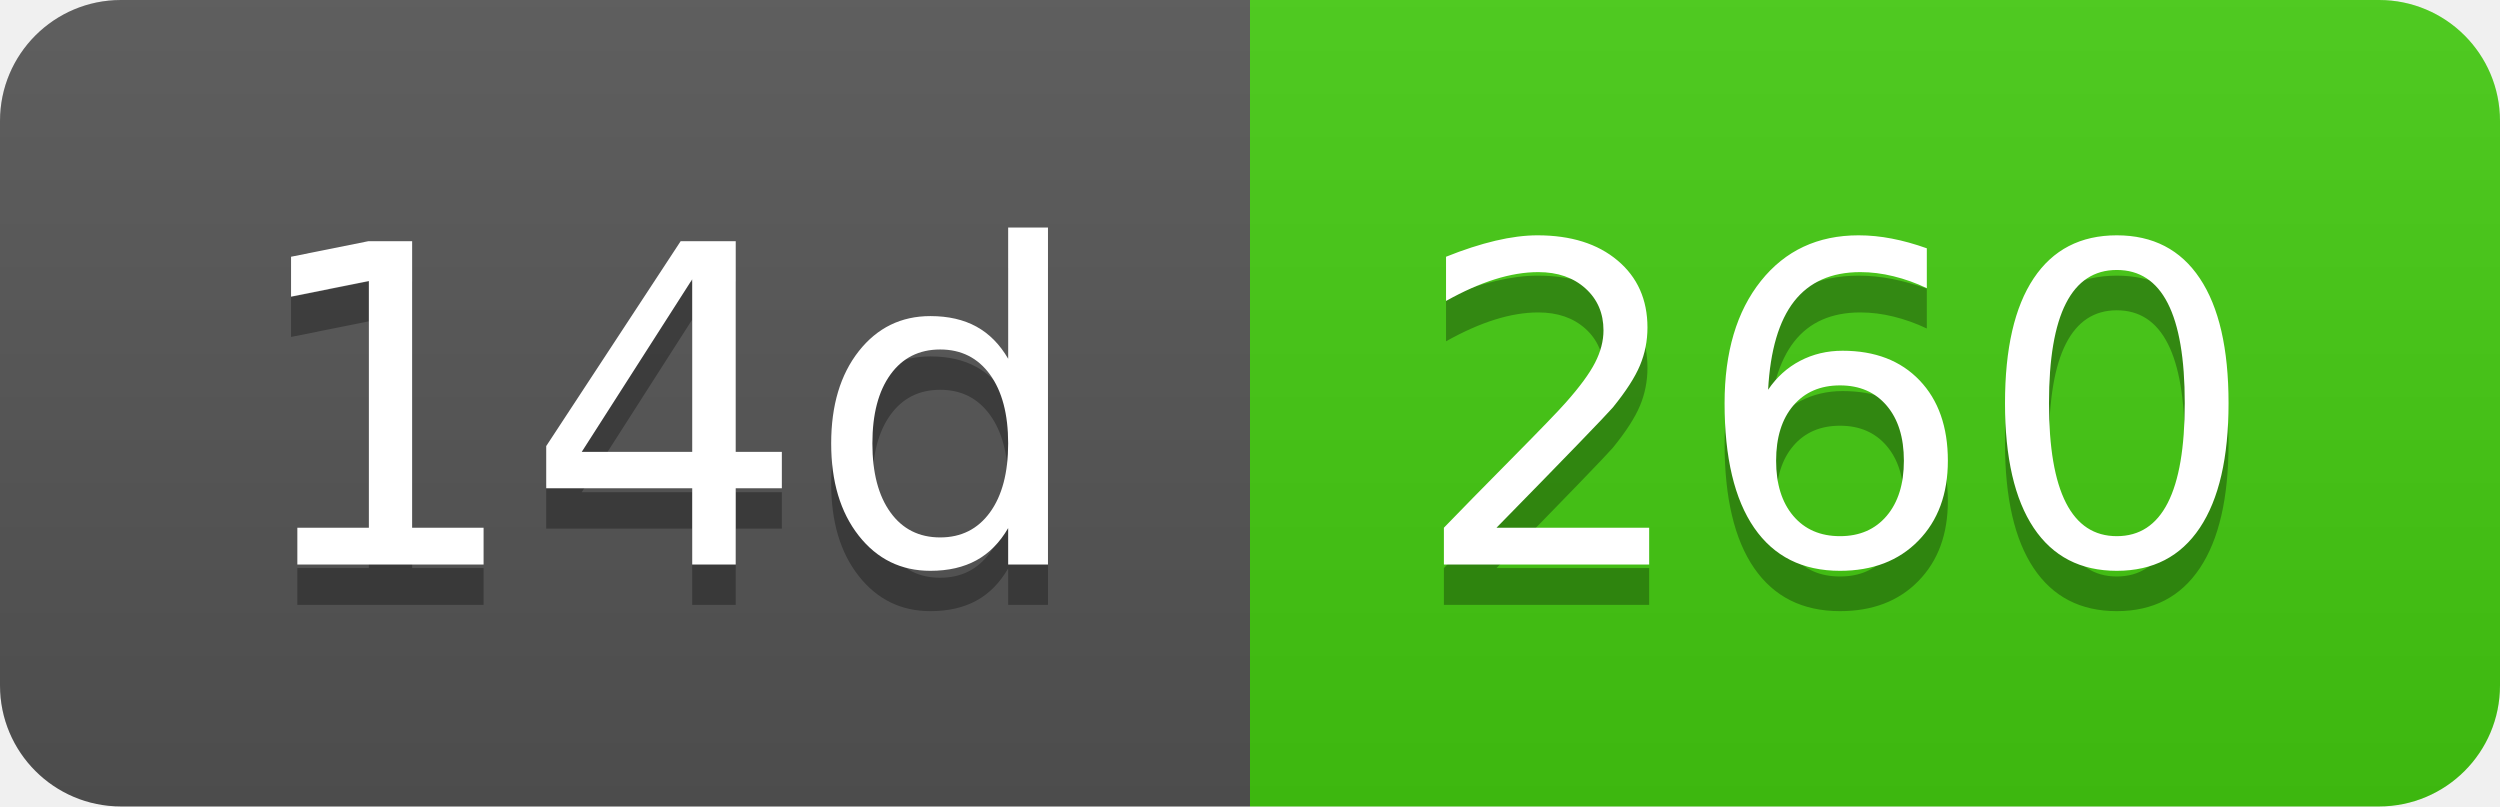
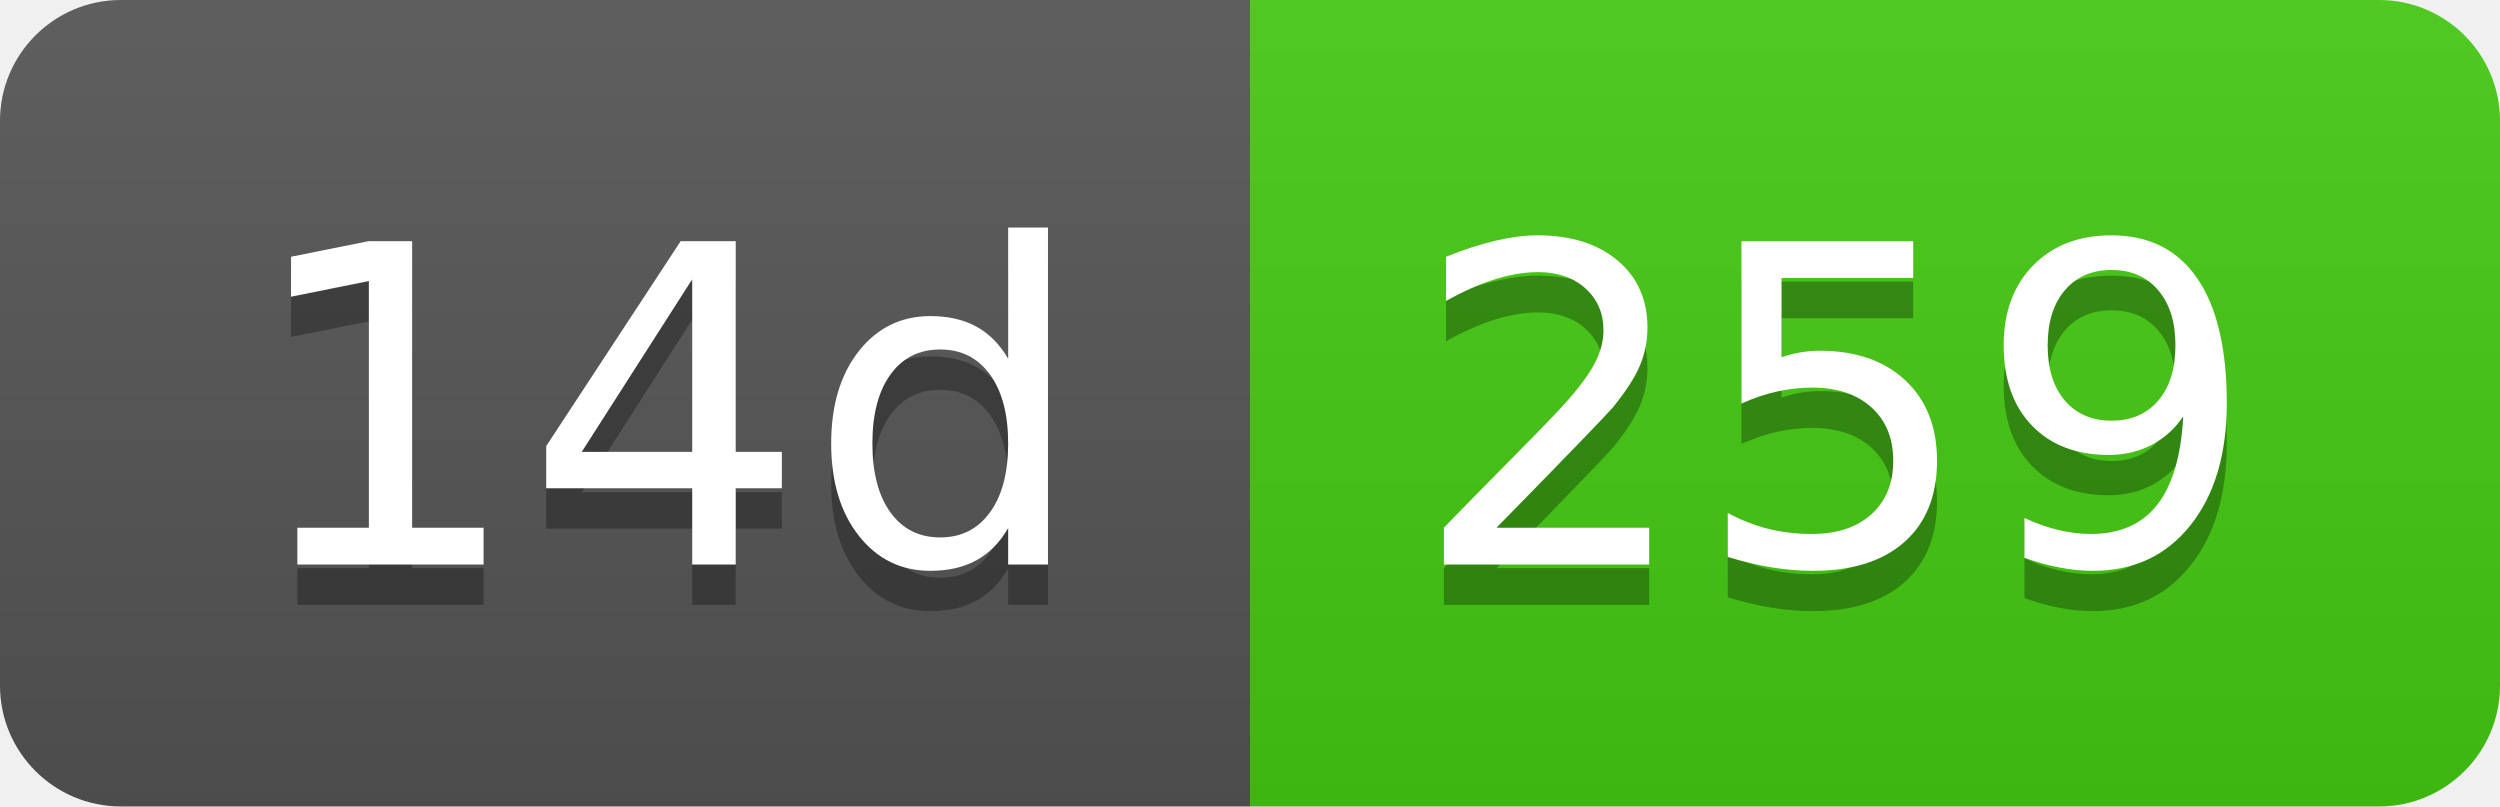
- <svg xmlns="http://www.w3.org/2000/svg" width="62" height="20" role="img" aria-label="14d: 260">
+ <svg xmlns="http://www.w3.org/2000/svg" width="62" height="20" role="img" aria-label="14d: 259">
  <linearGradient id="s" x2="0" y2="100%">
    <stop offset="0" stop-color="#bbb" stop-opacity=".1" />
    <stop offset="1" stop-opacity=".1" />
  </linearGradient>
  <clipPath id="r">
    <rect width="62" height="20" rx="3" fill="#fff" />
  </clipPath>
  <g clip-path="url(#r)">
    <rect width="31" height="20" fill="#555" />
    <rect x="31" width="31" height="20" fill="#4c1" />
    <rect width="62" height="20" fill="url(#s)" />
  </g>
  <g fill="#fff" text-anchor="middle" font-family="Verdana,Geneva,DejaVu Sans,sans-serif" text-rendering="geometricPrecision" font-size="110">
    <text aria-hidden="true" x="165" y="150" fill="#010101" fill-opacity=".3" transform="scale(.1)" textLength="210">14d</text>
    <text x="165" y="140" transform="scale(.1)" fill="#fff" textLength="210">14d</text>
-     <text aria-hidden="true" x="455" y="150" fill="#010101" fill-opacity=".3" transform="scale(.1)" textLength="210">260</text>
-     <text x="455" y="140" transform="scale(.1)" fill="#fff" textLength="210">260</text>
+     <text aria-hidden="true" x="455" y="150" fill="#010101" fill-opacity=".3" transform="scale(.1)" textLength="210">259</text>
+     <text x="455" y="140" transform="scale(.1)" fill="#fff" textLength="210">259</text>
  </g>
</svg>
